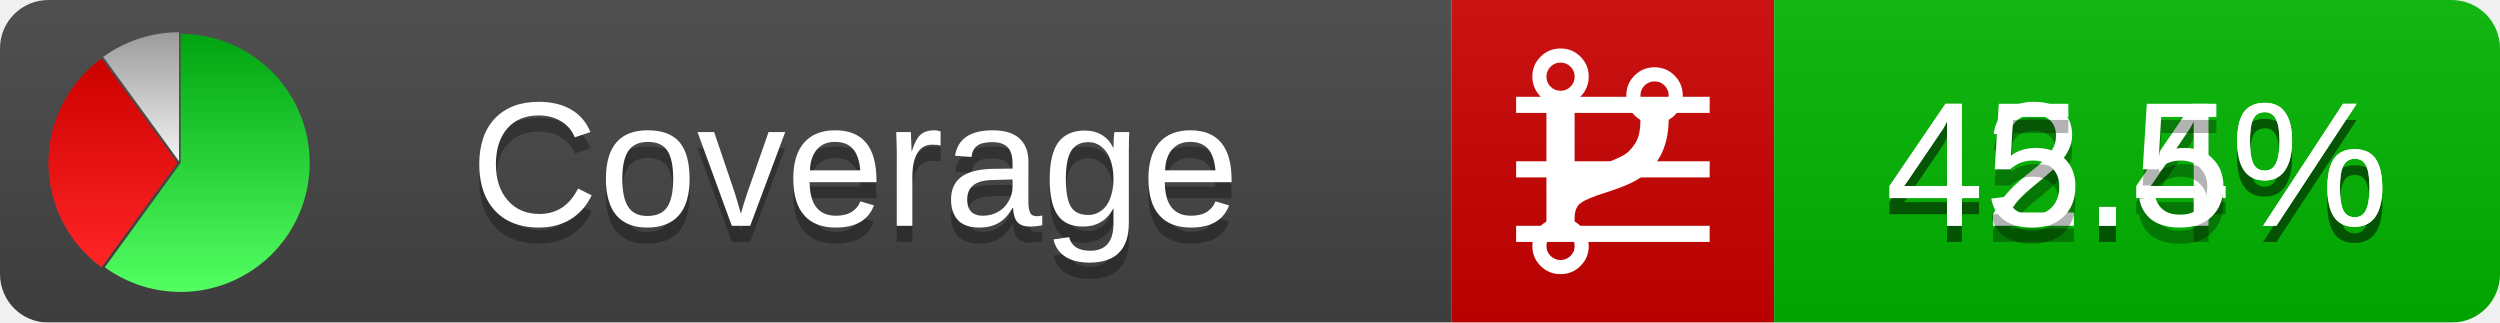
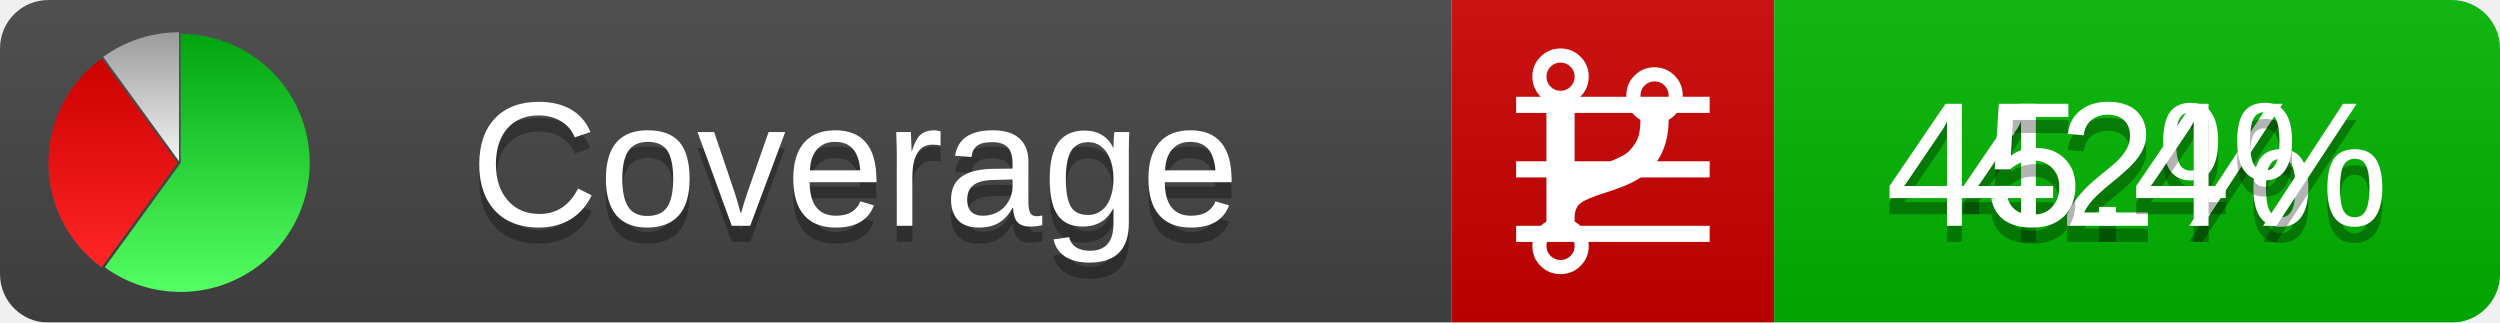
<svg xmlns="http://www.w3.org/2000/svg" xmlns:xlink="http://www.w3.org/1999/xlink" width="155" height="20">
  <style type="text/css">
          
            @keyframes fadeout {
              0 % { visibility: visible; opacity: 1; }
              40% { visibility: visible; opacity: 1; }
              50% { visibility: hidden; opacity: 0; }
              90% { visibility: hidden; opacity: 0; }
              100% { visibility: visible; opacity: 1; }
            }
            @keyframes fadein {
              0% { visibility: hidden; opacity: 0; }
              40% { visibility: hidden; opacity: 0; }
              50% { visibility: visible; opacity: 1; }
              90% { visibility: visible; opacity: 1; }
              100% { visibility: hidden; opacity: 0; }
            }
            .linecoverage {
                animation-duration: 10s;
                animation-name: fadeout;
                animation-iteration-count: infinite;
            }
            .branchcoverage {
                animation-duration: 10s;
                animation-name: fadein;
                animation-iteration-count: infinite;
            }
          
    </style>
  <defs>
    <linearGradient id="gradient" x2="0" y2="100%">
      <stop offset="0" stop-color="#bbb" stop-opacity=".1" />
      <stop offset="1" stop-opacity=".1" />
    </linearGradient>
    <linearGradient id="green" x2="0" y2="100%">
      <stop offset="0" stop-color="#00A410" />
      <stop offset="1" stop-color="#53FF63" />
    </linearGradient>
    <linearGradient id="red" x2="0" y2="100%">
      <stop offset="0" stop-color="#C00" />
      <stop offset="1" stop-color="#FF2525" />
    </linearGradient>
    <linearGradient id="gray" x2="0" y2="100%">
      <stop offset="0" stop-color="#9B9B9B" />
      <stop offset="1" stop-color="#F3F3F3" />
    </linearGradient>
    <mask id="mask">
      <rect width="155" height="20" rx="3" fill="#fff" />
    </mask>
    <g id="icon">
      <path style="fill:url(#green);" d="M205,202.5 l0,-200 a200,200 0 1,1 -117.558,361.803 z" />
      <path style="fill:url(#red);" d="M200,202.5 l-117.558,161.803 a200,200 0 0,1 0,-323.607 z" />
      <path style="fill:url(#gray);" d="M202.5,200 l-117.558,-161.803 a200,200 0 0,1 117.558,-38.196 z" />
    </g>
  </defs>
  <g mask="url(#mask)">
    <rect x="0" y="0" width="90" height="20" fill="#444" />
    <rect x="90" y="0" width="20" height="20" fill="#c00" />
    <rect x="110" y="0" width="45" height="20" fill="#00B600" />
    <rect x="0" y="0" width="155" height="20" fill="url(#gradient)" />
  </g>
  <g>
    <path class="linecoverage" stroke="#fff" d="M94 6.5 h12 M94 10.5 h12 M94 14.5 h12" />
    <path class="branchcoverage" fill="#fff" d="m 97.628,15.247 q 0,-0.364 -0.255,-0.619 -0.255,-0.255 -0.619,-0.255 -0.364,0 -0.619,0.255 -0.255,0.255 -0.255,0.619 0,0.364 0.255,0.619 0.255,0.255 0.619,0.255 0.364,0 0.619,-0.255 0.255,-0.255 0.255,-0.619 z m 0,-10.493 q 0,-0.364 -0.255,-0.619 -0.255,-0.255 -0.619,-0.255 -0.364,0 -0.619,0.255 -0.255,0.255 -0.255,0.619 0,0.364 0.255,0.619 0.255,0.255 0.619,0.255 0.364,0 0.619,-0.255 0.255,-0.255 0.255,-0.619 z m 5.83,1.166 q 0,-0.364 -0.255,-0.619 -0.255,-0.255 -0.619,-0.255 -0.364,0 -0.619,0.255 -0.255,0.255 -0.255,0.619 0,0.364 0.255,0.619 0.255,0.255 0.619,0.255 0.364,0 0.619,-0.255 0.255,-0.255 0.255,-0.619 z m 0.874,0 q 0,0.474 -0.237,0.879 -0.237,0.405 -0.638,0.633 -0.018,2.614 -2.059,3.771 -0.619,0.346 -1.849,0.738 -1.166,0.364 -1.544,0.647 -0.378,0.282 -0.378,0.911 l 0,0.237 q 0.401,0.228 0.638,0.633 0.237,0.405 0.237,0.879 0,0.729 -0.51,1.239 -0.51,0.51 -1.239,0.51 -0.729,0 -1.239,-0.51 -0.51,-0.51 -0.51,-1.239 0,-0.474 0.237,-0.879 0.237,-0.405 0.638,-0.633 l 0,-7.469 q -0.401,-0.228 -0.638,-0.633 -0.237,-0.405 -0.237,-0.879 0,-0.729 0.51,-1.239 0.51,-0.51 1.239,-0.51 0.729,0 1.239,0.51 0.51,0.51 0.51,1.239 0,0.474 -0.237,0.879 -0.237,0.405 -0.638,0.633 l 0,4.527 q 0.492,-0.237 1.403,-0.519 0.501,-0.155 0.797,-0.269 0.296,-0.114 0.642,-0.282 0.346,-0.169 0.537,-0.36 0.191,-0.191 0.369,-0.465 0.178,-0.273 0.255,-0.633 0.077,-0.36 0.077,-0.833 -0.401,-0.228 -0.638,-0.633 -0.237,-0.405 -0.237,-0.879 0,-0.729 0.51,-1.239 0.51,-0.51 1.239,-0.51 0.729,0 1.239,0.51 0.51,0.51 0.51,1.239 z" />
  </g>
  <g fill="#fff" text-anchor="middle" font-family="Verdana,Arial,Geneva,sans-serif" font-size="11">
    <a xlink:href="https://github.com/danielpalme/ReportGenerator" target="_top">
      <use xlink:href="#icon" transform="translate(3,2) scale(.04)" />
    </a>
    <text x="53" y="15" fill="#010101" fill-opacity=".3">Coverage</text>
    <text x="53" y="14" fill="#fff">Coverage</text>
-     <text class="linecoverage" x="132.5" y="15" fill="#010101" fill-opacity=".3">42.4%</text>
-     <text class="linecoverage" x="132.5" y="14">42.4%</text>
-     <text class="branchcoverage" x="132.5" y="15" fill="#010101" fill-opacity=".3">45.5%</text>
-     <text class="branchcoverage" x="132.5" y="14">45.5%</text>
+     <text class="linecoverage" x="132.5" y="15" fill="#010101" fill-opacity=".3">42%</text>
+     <text class="linecoverage" x="132.5" y="14">42%</text>
+     <text class="branchcoverage" x="132.5" y="15" fill="#010101" fill-opacity=".3">45.4%</text>
+     <text class="branchcoverage" x="132.5" y="14">45.4%</text>
  </g>
  <g>
    <rect class="linecoverage" x="90" y="0" width="65" height="20" fill-opacity="0" />
    <rect class="branchcoverage" x="90" y="0" width="65" height="20" fill-opacity="0" />
  </g>
</svg>
